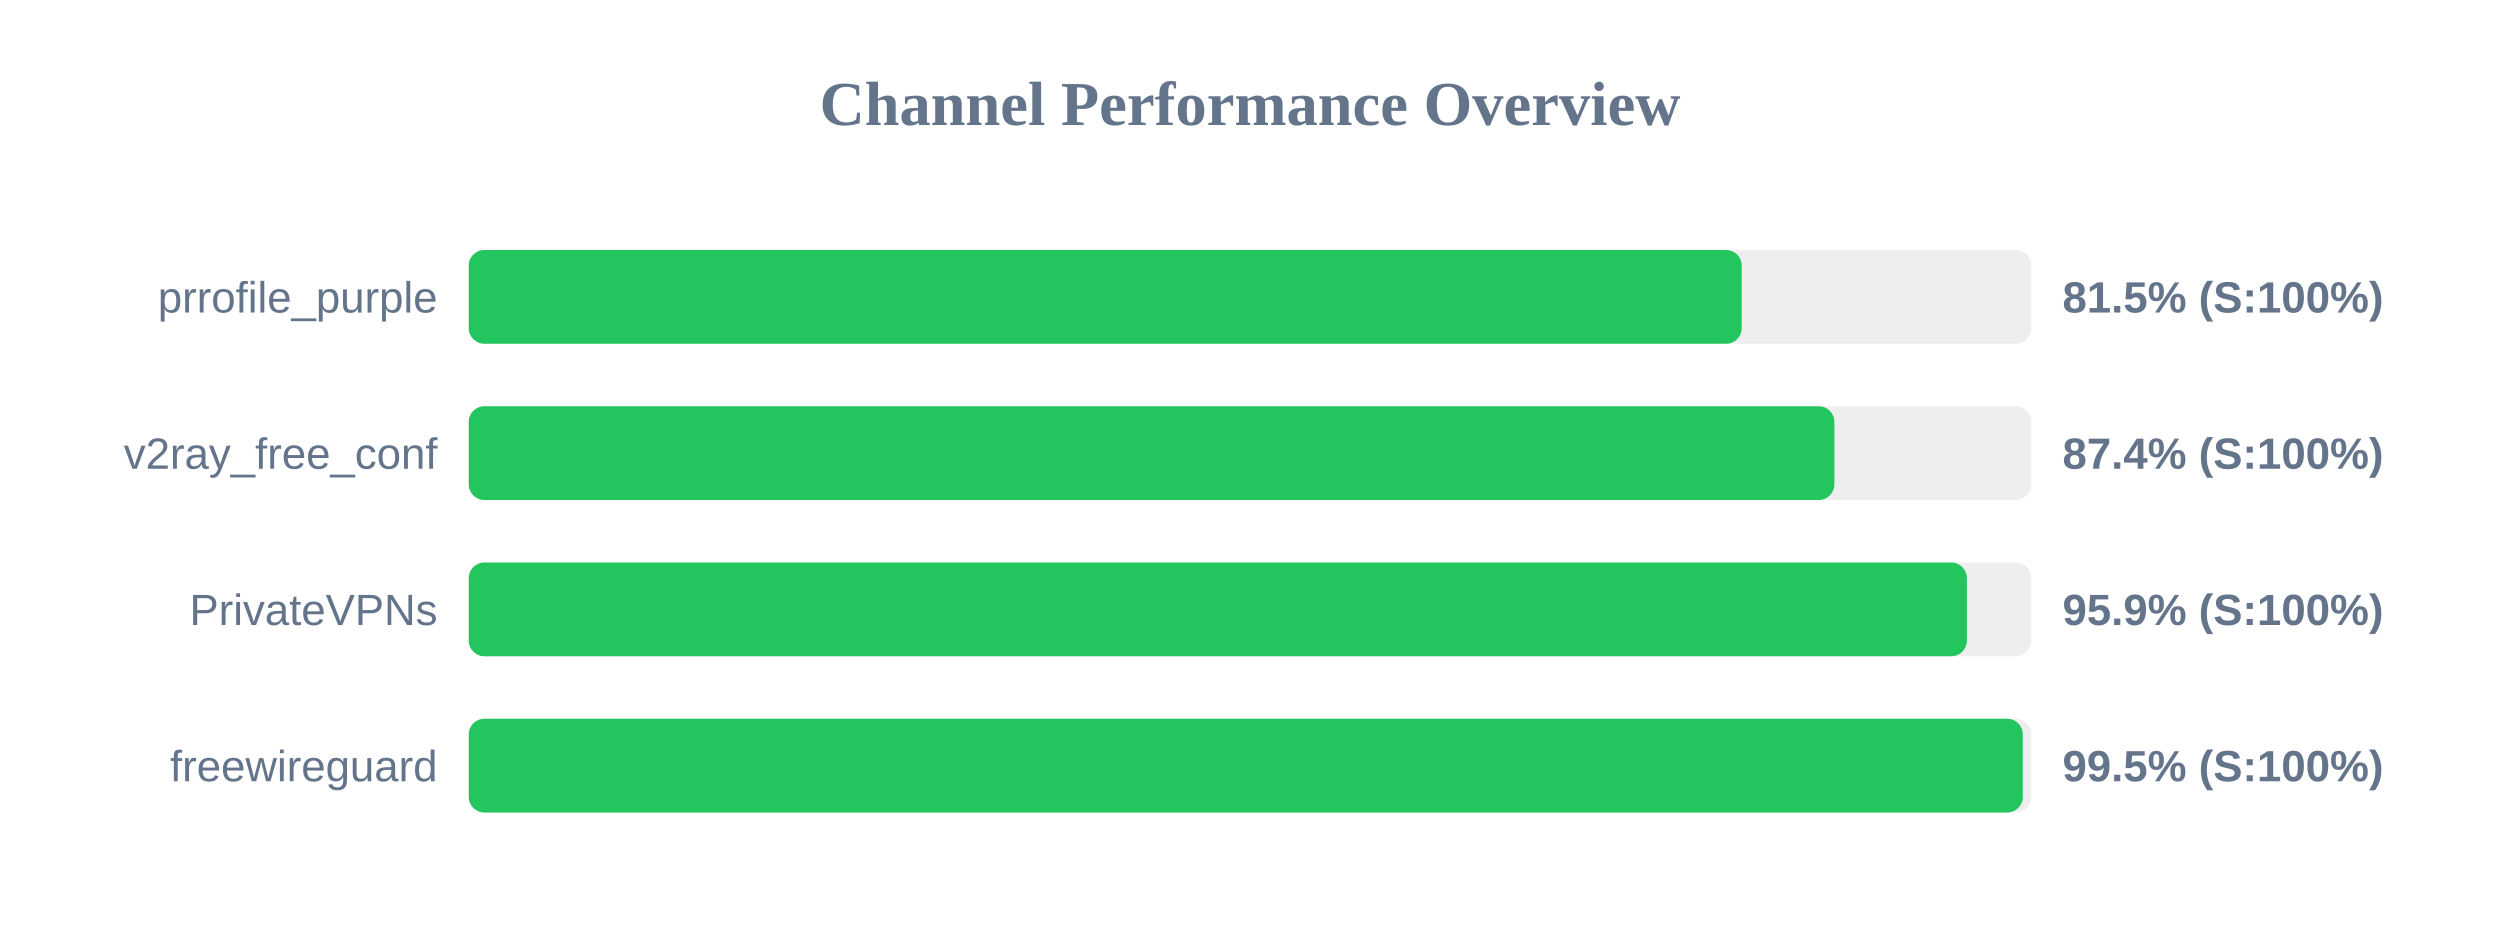
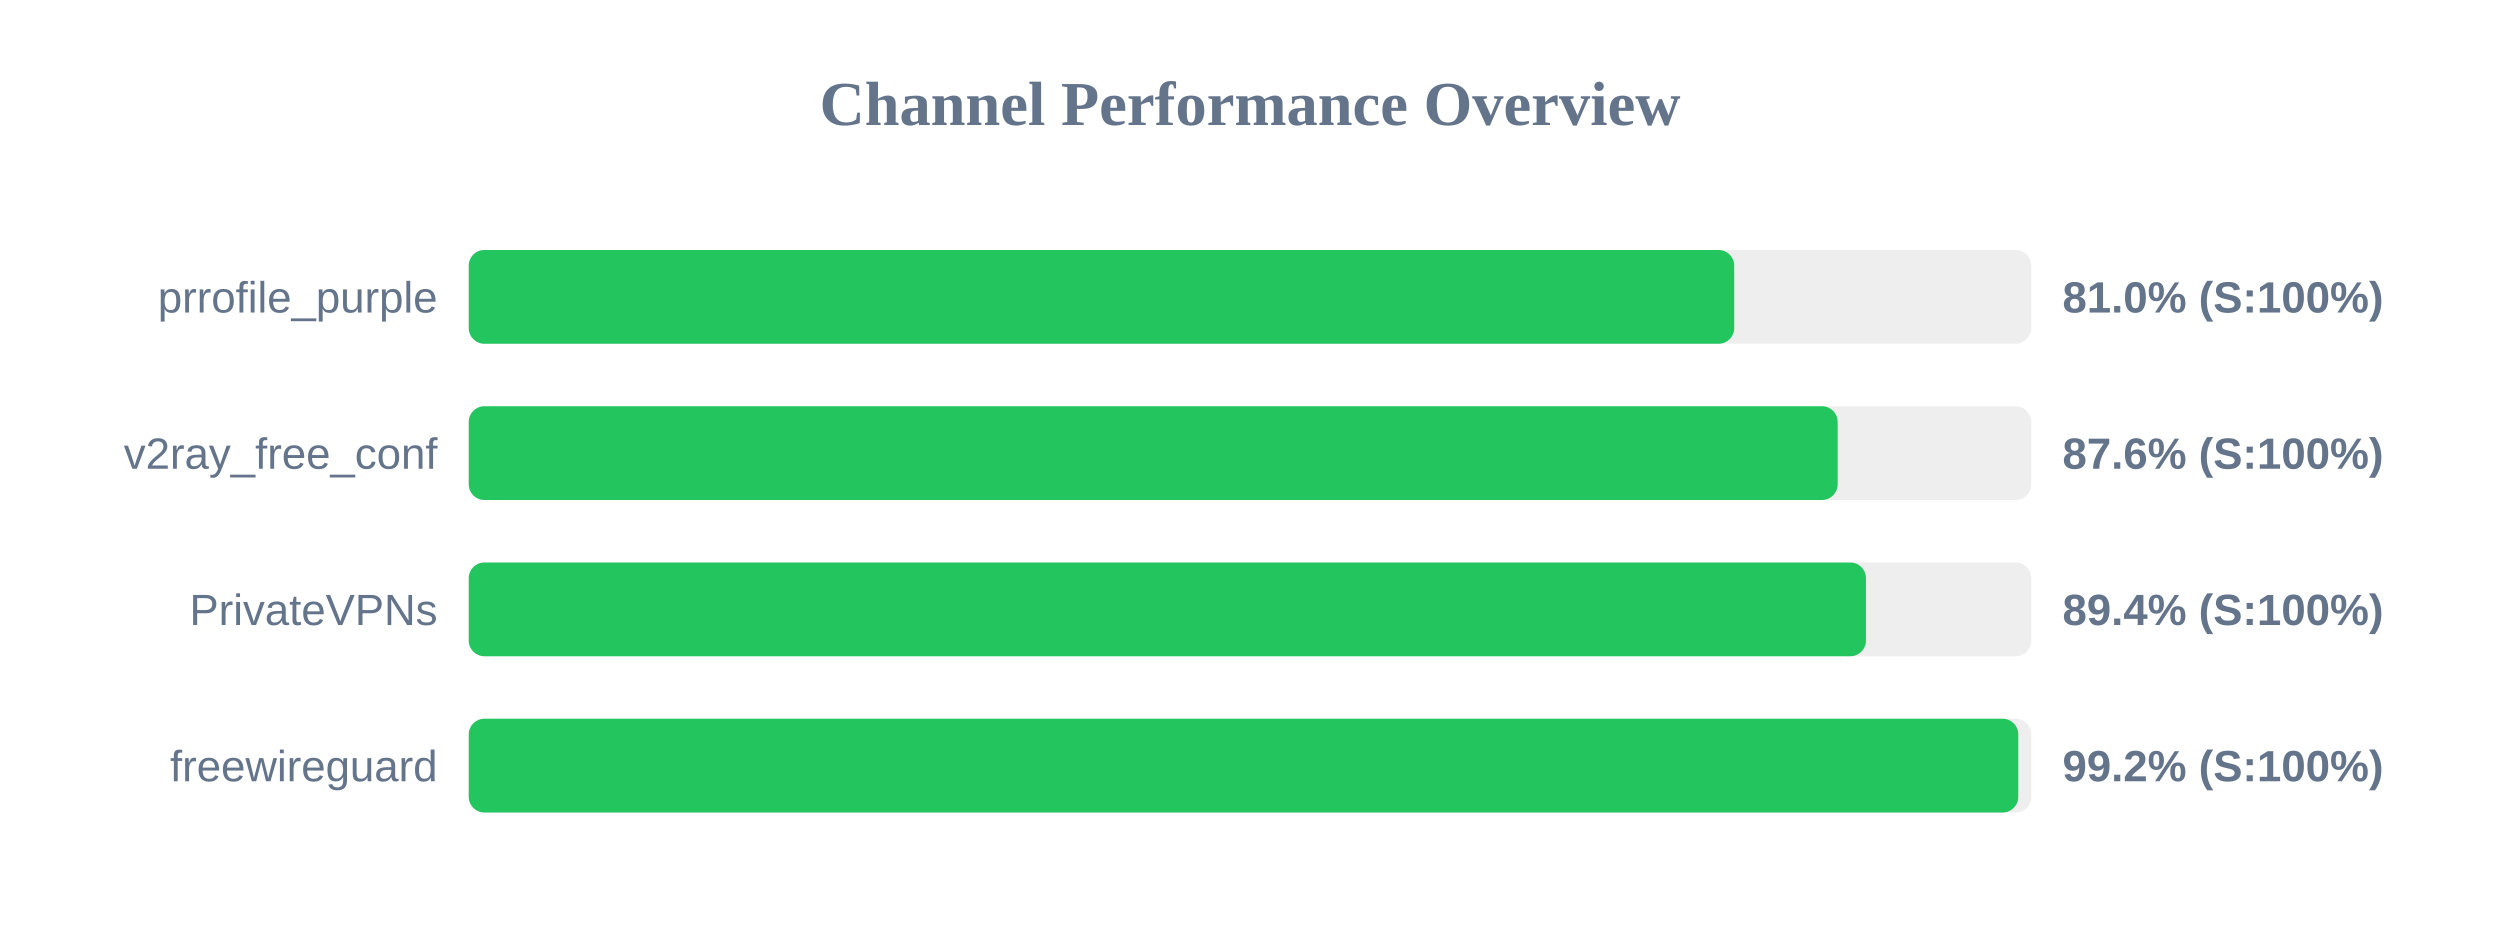
<svg xmlns="http://www.w3.org/2000/svg" width="800" height="300" version="1.1">
  <style>
        .row { font: 14px Arial; fill: #64748b; }
        .score { font: bold 14px Arial; fill: #64748b; }
    </style>
  <text x="400" y="40" text-anchor="middle" font-size="20px" font-weight="bold" fill="#64748b">Channel Performance Overview</text>
  <rect x="150" y="80" width="500" height="30" fill="#eee" rx="5" />
-   <rect x="150" y="80" width="407.35" height="30" fill="#22c55e" rx="5" />
+   <rect x="150" y="80" width="404.95" height="30" fill="#22c55e" rx="5" />
  <text x="140" y="100" text-anchor="end" class="row">prrofile_purple</text>
-   <text x="660" y="100" text-anchor="start" class="score">81.5% (S:100%)</text>
+   <text x="660" y="100" text-anchor="start" class="score">81.0% (S:100%)</text>
  <rect x="150" y="130" width="500" height="30" fill="#eee" rx="5" />
-   <rect x="150" y="130" width="437.0" height="30" fill="#22c55e" rx="5" />
+   <rect x="150" y="130" width="438.05" height="30" fill="#22c55e" rx="5" />
  <text x="140" y="150" text-anchor="end" class="row">v2ray_free_conf</text>
-   <text x="660" y="150" text-anchor="start" class="score">87.4% (S:100%)</text>
+   <text x="660" y="150" text-anchor="start" class="score">87.6% (S:100%)</text>
  <rect x="150" y="180" width="500" height="30" fill="#eee" rx="5" />
-   <rect x="150" y="180" width="479.4" height="30" fill="#22c55e" rx="5" />
+   <rect x="150" y="180" width="447.1" height="30" fill="#22c55e" rx="5" />
  <text x="140" y="200" text-anchor="end" class="row">PrivateVPNs</text>
-   <text x="660" y="200" text-anchor="start" class="score">95.9% (S:100%)</text>
+   <text x="660" y="200" text-anchor="start" class="score">89.4% (S:100%)</text>
  <rect x="150" y="230" width="500" height="30" fill="#eee" rx="5" />
-   <rect x="150" y="230" width="497.3" height="30" fill="#22c55e" rx="5" />
+   <rect x="150" y="230" width="495.85" height="30" fill="#22c55e" rx="5" />
  <text x="140" y="250" text-anchor="end" class="row">freewireguard</text>
-   <text x="660" y="250" text-anchor="start" class="score">99.5% (S:100%)</text>
+   <text x="660" y="250" text-anchor="start" class="score">99.2% (S:100%)</text>
</svg>
